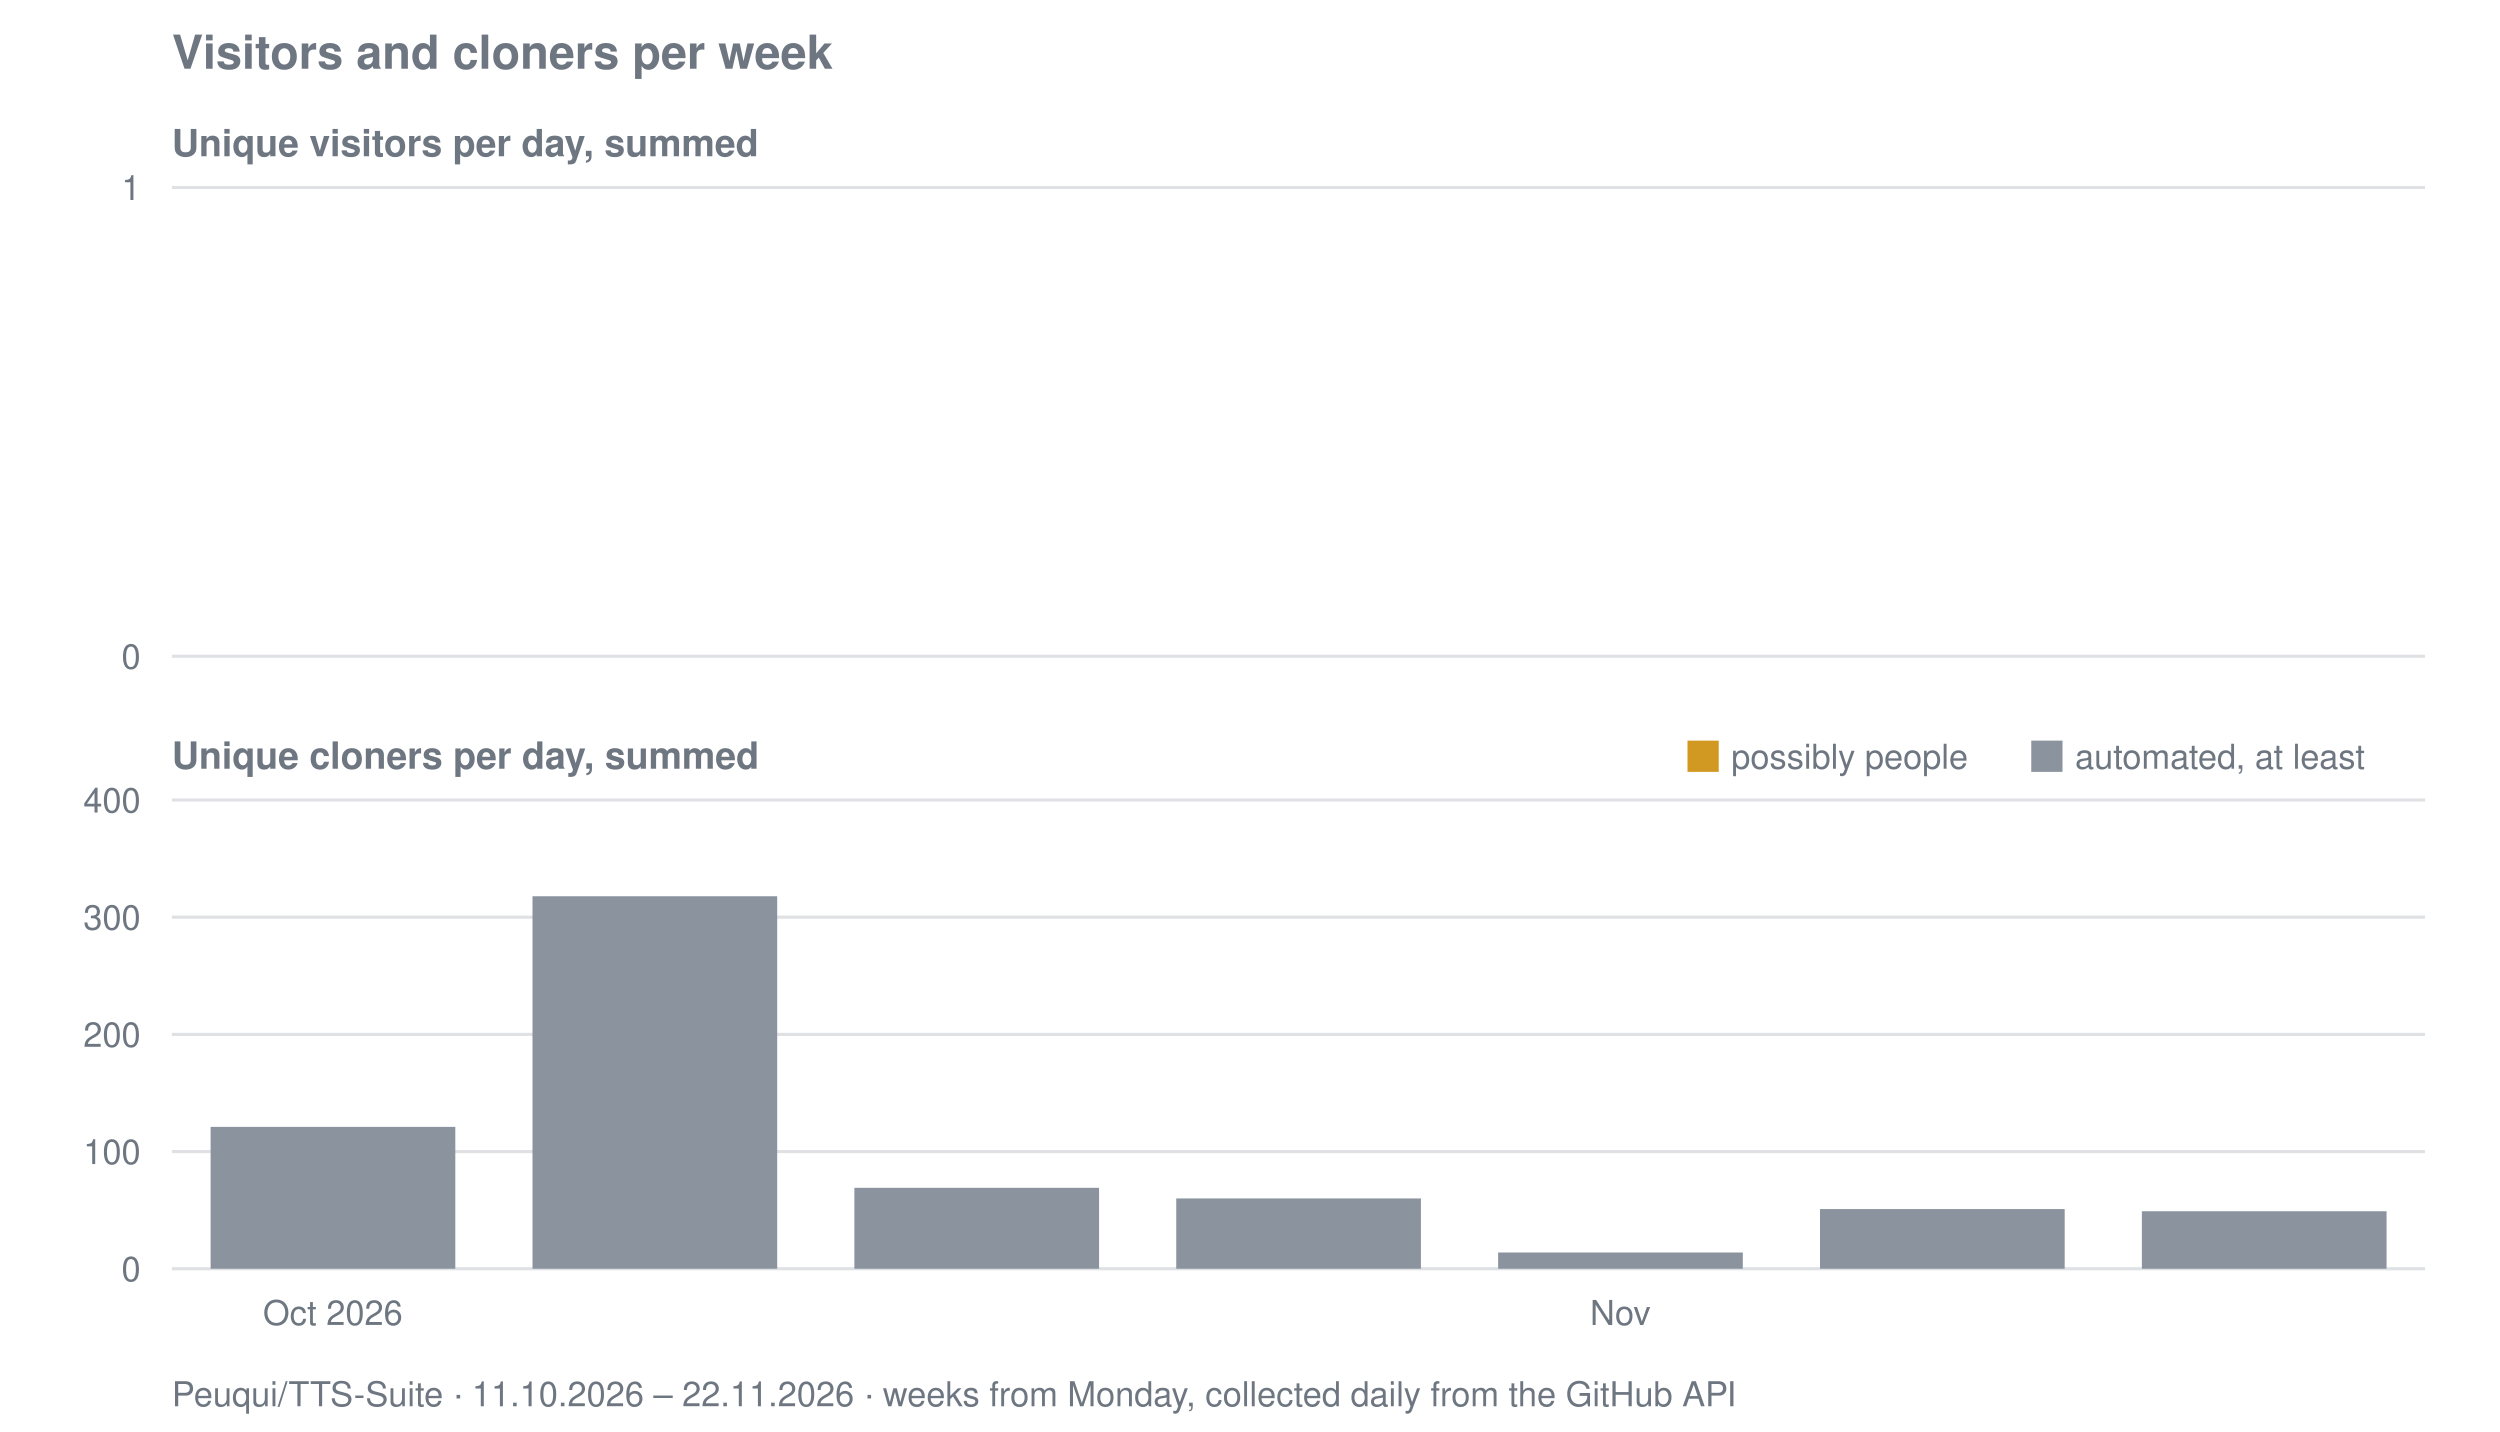
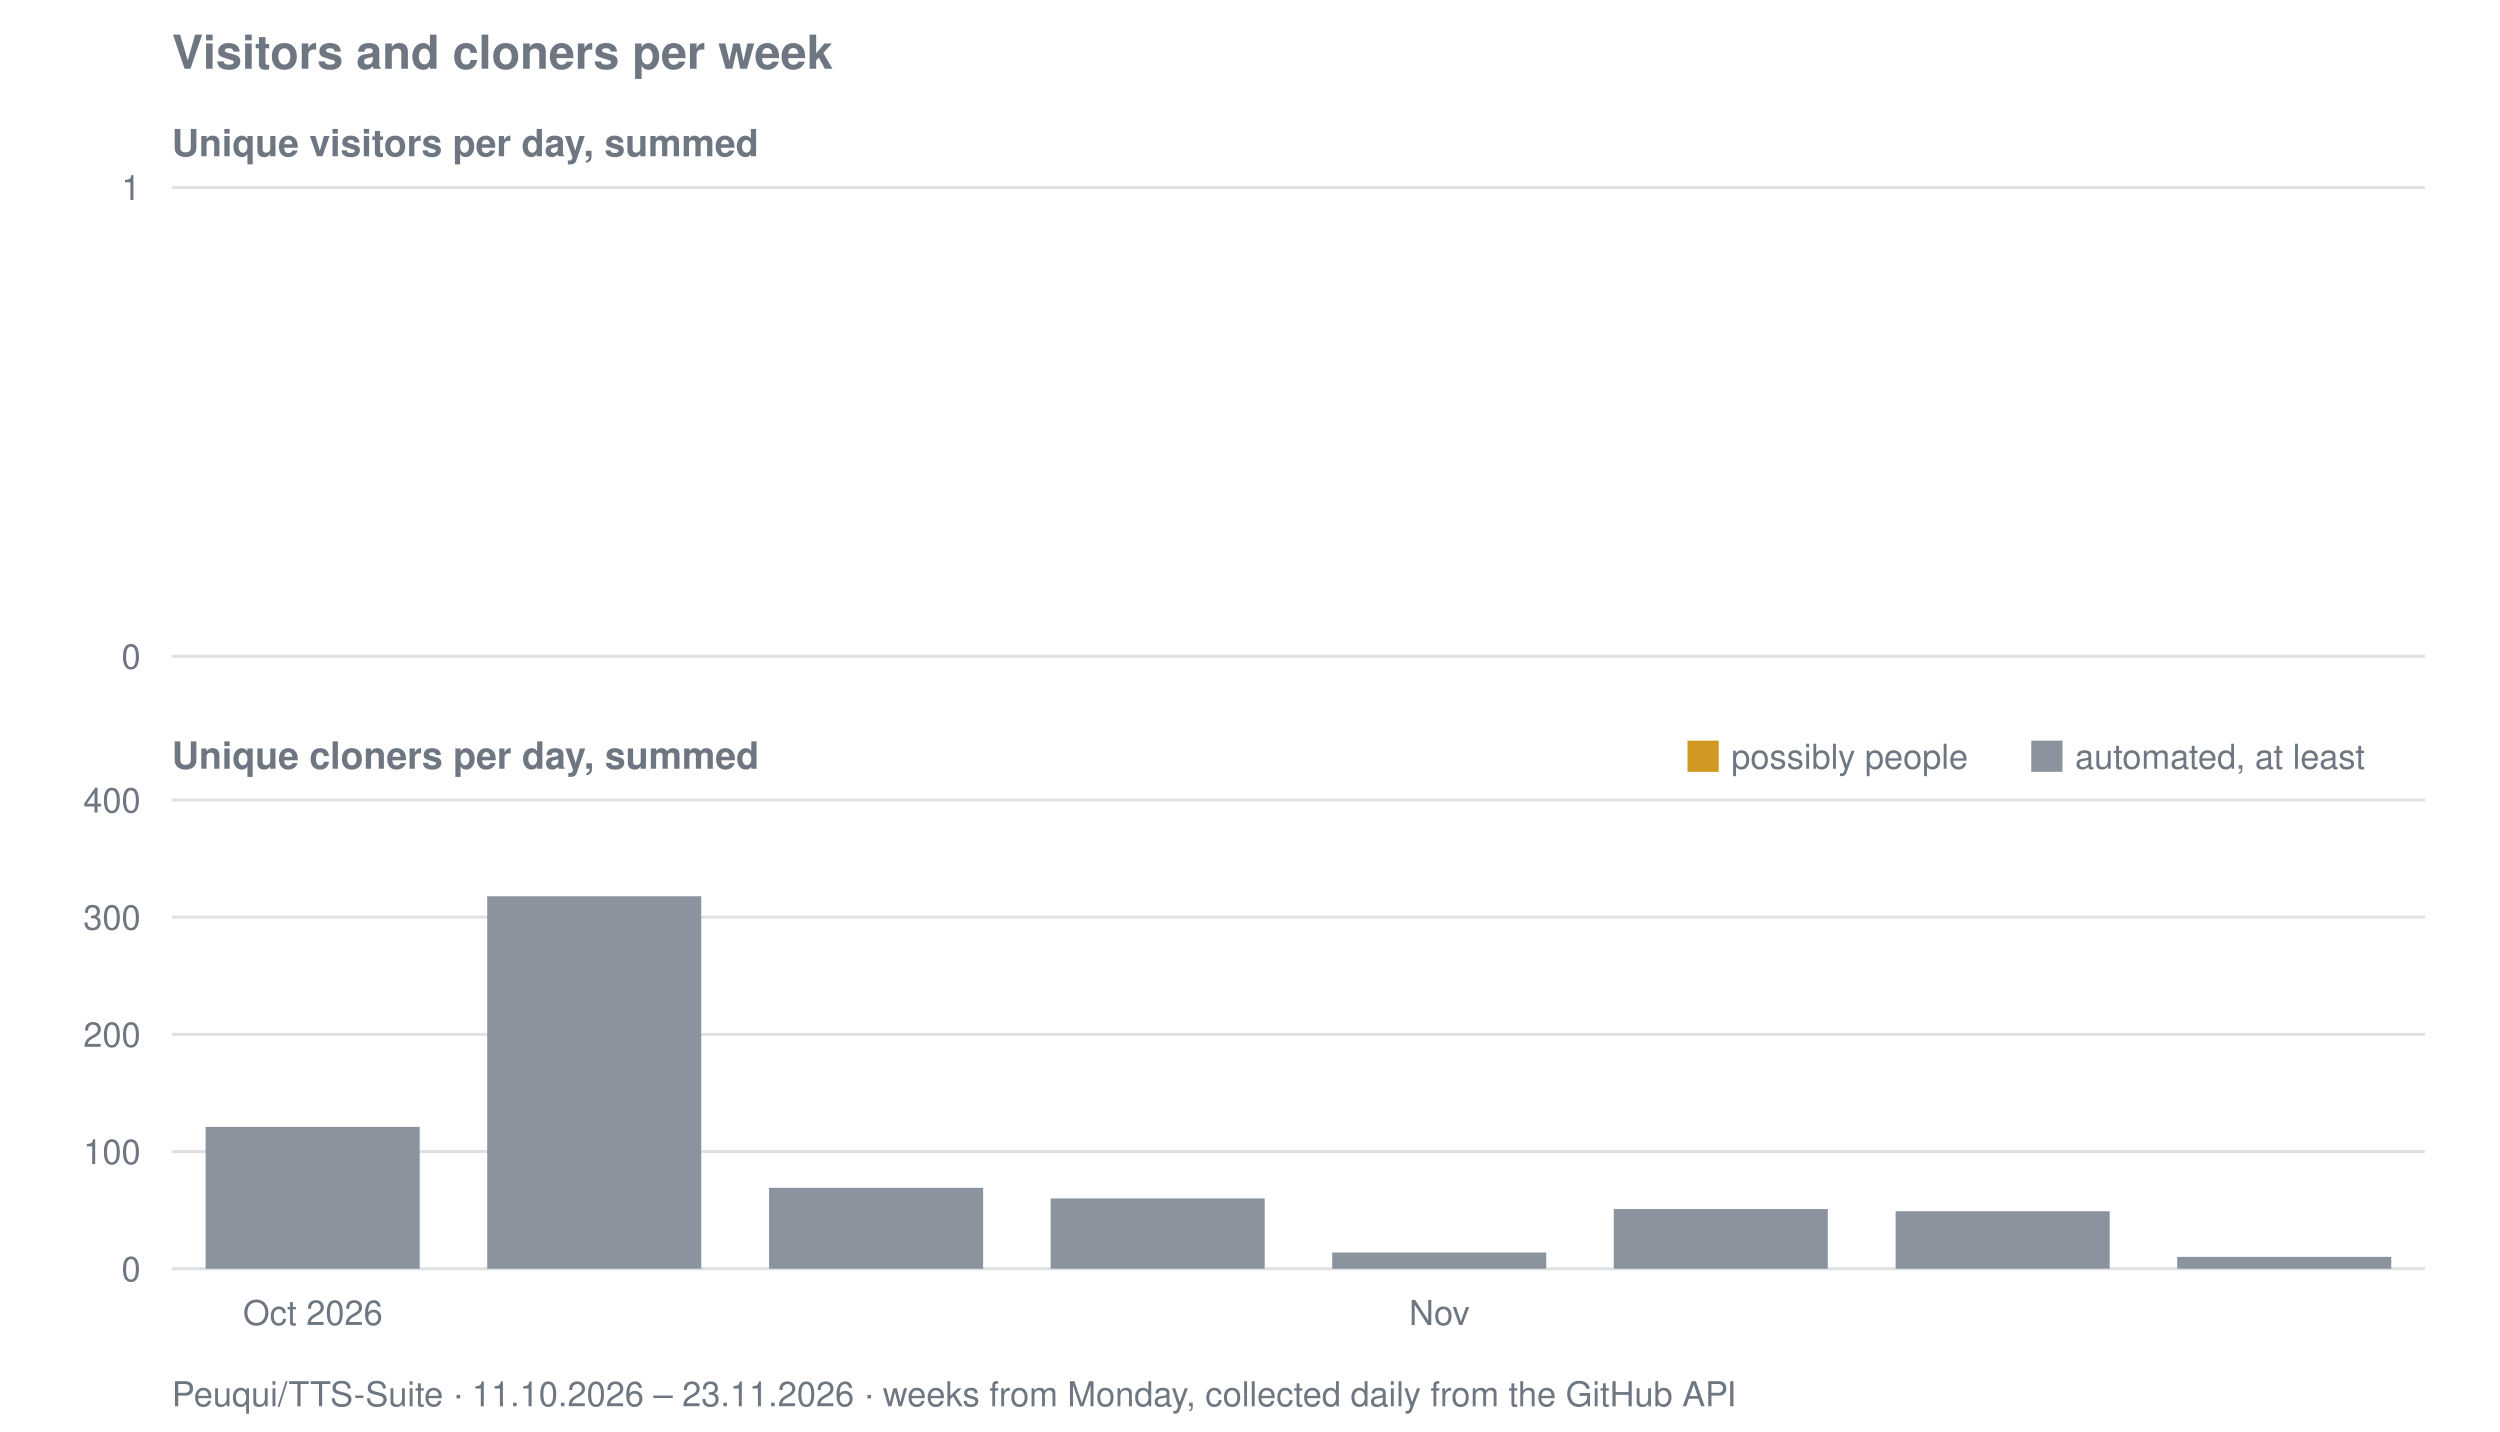
<svg xmlns="http://www.w3.org/2000/svg" viewBox="0 0 800 458" width="800" height="458" role="img" aria-label="Visitors and cloners per week for Peuqui/TTS-Suite">
  <text font-family="system-ui, -apple-system, Segoe UI, Helvetica, Arial, sans-serif" font-size="15" font-weight="600" fill="#6e7781" x="55" y="22">Visitors and cloners per week</text>
  <text font-family="system-ui, -apple-system, Segoe UI, Helvetica, Arial, sans-serif" font-size="12" font-weight="600" fill="#6e7781" x="55" y="50">Unique visitors per day, summed</text>
  <line stroke="#8b949e" stroke-width="1" opacity="0.28" x1="55" y1="210.0" x2="776" y2="210.0" />
  <text font-family="system-ui, -apple-system, Segoe UI, Helvetica, Arial, sans-serif" font-size="11" fill="#6e7781" x="45" y="214.0" text-anchor="end">0</text>
  <line stroke="#8b949e" stroke-width="1" opacity="0.28" x1="55" y1="60.0" x2="776" y2="60.0" />
  <text font-family="system-ui, -apple-system, Segoe UI, Helvetica, Arial, sans-serif" font-size="11" fill="#6e7781" x="45" y="64.0" text-anchor="end">1</text>
  <text font-family="system-ui, -apple-system, Segoe UI, Helvetica, Arial, sans-serif" font-size="12" font-weight="600" fill="#6e7781" x="55" y="246">Unique cloners per day, summed</text>
  <line stroke="#8b949e" stroke-width="1" opacity="0.28" x1="55" y1="406.0" x2="776" y2="406.0" />
  <text font-family="system-ui, -apple-system, Segoe UI, Helvetica, Arial, sans-serif" font-size="11" fill="#6e7781" x="45" y="410.0" text-anchor="end">0</text>
  <line stroke="#8b949e" stroke-width="1" opacity="0.28" x1="55" y1="368.5" x2="776" y2="368.5" />
  <text font-family="system-ui, -apple-system, Segoe UI, Helvetica, Arial, sans-serif" font-size="11" fill="#6e7781" x="45" y="372.5" text-anchor="end">100</text>
  <line stroke="#8b949e" stroke-width="1" opacity="0.28" x1="55" y1="331.0" x2="776" y2="331.0" />
  <text font-family="system-ui, -apple-system, Segoe UI, Helvetica, Arial, sans-serif" font-size="11" fill="#6e7781" x="45" y="335.0" text-anchor="end">200</text>
  <line stroke="#8b949e" stroke-width="1" opacity="0.28" x1="55" y1="293.5" x2="776" y2="293.5" />
  <text font-family="system-ui, -apple-system, Segoe UI, Helvetica, Arial, sans-serif" font-size="11" fill="#6e7781" x="45" y="297.5" text-anchor="end">300</text>
  <line stroke="#8b949e" stroke-width="1" opacity="0.28" x1="55" y1="256.0" x2="776" y2="256.0" />
  <text font-family="system-ui, -apple-system, Segoe UI, Helvetica, Arial, sans-serif" font-size="11" fill="#6e7781" x="45" y="260.0" text-anchor="end">400</text>
-   <rect fill="#8b949e" x="67.4" y="360.6" width="78.3" height="45.4" />
-   <rect fill="#8b949e" x="170.4" y="286.8" width="78.3" height="119.2" />
-   <rect fill="#8b949e" x="273.4" y="380.1" width="78.3" height="25.9" />
-   <rect fill="#8b949e" x="376.4" y="383.5" width="78.3" height="22.5" />
-   <rect fill="#8b949e" x="479.4" y="400.8" width="78.3" height="5.2" />
-   <rect fill="#8b949e" x="582.4" y="386.9" width="78.3" height="19.1" />
-   <rect fill="#8b949e" x="685.4" y="387.6" width="78.3" height="18.4" />
+   <rect fill="#8b949e" x="65.8" y="360.6" width="68.5" height="45.4" />
+   <rect fill="#8b949e" x="155.9" y="286.8" width="68.5" height="119.2" />
+   <rect fill="#8b949e" x="246.1" y="380.1" width="68.5" height="25.9" />
+   <rect fill="#8b949e" x="336.2" y="383.5" width="68.5" height="22.5" />
+   <rect fill="#8b949e" x="426.3" y="400.8" width="68.5" height="5.2" />
+   <rect fill="#8b949e" x="516.4" y="386.9" width="68.5" height="19.1" />
+   <rect fill="#8b949e" x="606.6" y="387.6" width="68.5" height="18.4" />
+   <rect fill="#8b949e" x="696.7" y="402.2" width="68.5" height="3.8" />
  <rect fill="#d29922" x="540" y="237" width="10" height="10" />
  <text font-family="system-ui, -apple-system, Segoe UI, Helvetica, Arial, sans-serif" font-size="11" fill="#6e7781" x="554" y="246">possibly people</text>
  <rect fill="#8b949e" x="650" y="237" width="10" height="10" />
  <text font-family="system-ui, -apple-system, Segoe UI, Helvetica, Arial, sans-serif" font-size="11" fill="#6e7781" x="664" y="246">automated, at least</text>
-   <text font-family="system-ui, -apple-system, Segoe UI, Helvetica, Arial, sans-serif" font-size="11" fill="#6e7781" x="106.5" y="424" text-anchor="middle">Oct 2026</text>
-   <text font-family="system-ui, -apple-system, Segoe UI, Helvetica, Arial, sans-serif" font-size="11" fill="#6e7781" x="518.5" y="424" text-anchor="middle">Nov</text>
-   <text font-family="system-ui, -apple-system, Segoe UI, Helvetica, Arial, sans-serif" font-size="11" fill="#6e7781" x="55" y="450">Peuqui/TTS-Suite · 11.10.2026 – 22.11.2026 · weeks from Monday, collected daily from the GitHub API</text>
+   <text font-family="system-ui, -apple-system, Segoe UI, Helvetica, Arial, sans-serif" font-size="11" fill="#6e7781" x="100.1" y="424" text-anchor="middle">Oct 2026</text>
+   <text font-family="system-ui, -apple-system, Segoe UI, Helvetica, Arial, sans-serif" font-size="11" fill="#6e7781" x="460.6" y="424" text-anchor="middle">Nov</text>
+   <text font-family="system-ui, -apple-system, Segoe UI, Helvetica, Arial, sans-serif" font-size="11" fill="#6e7781" x="55" y="450">Peuqui/TTS-Suite · 11.10.2026 – 23.11.2026 · weeks from Monday, collected daily from the GitHub API</text>
</svg>
